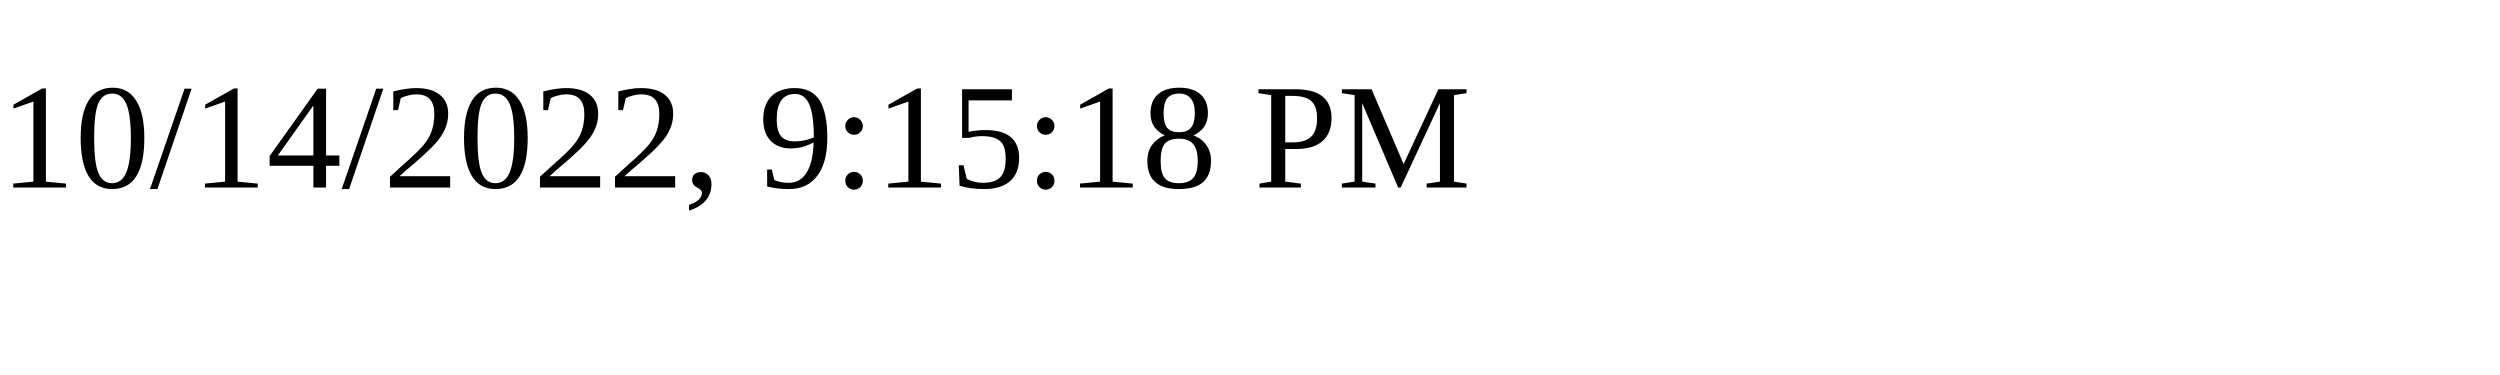
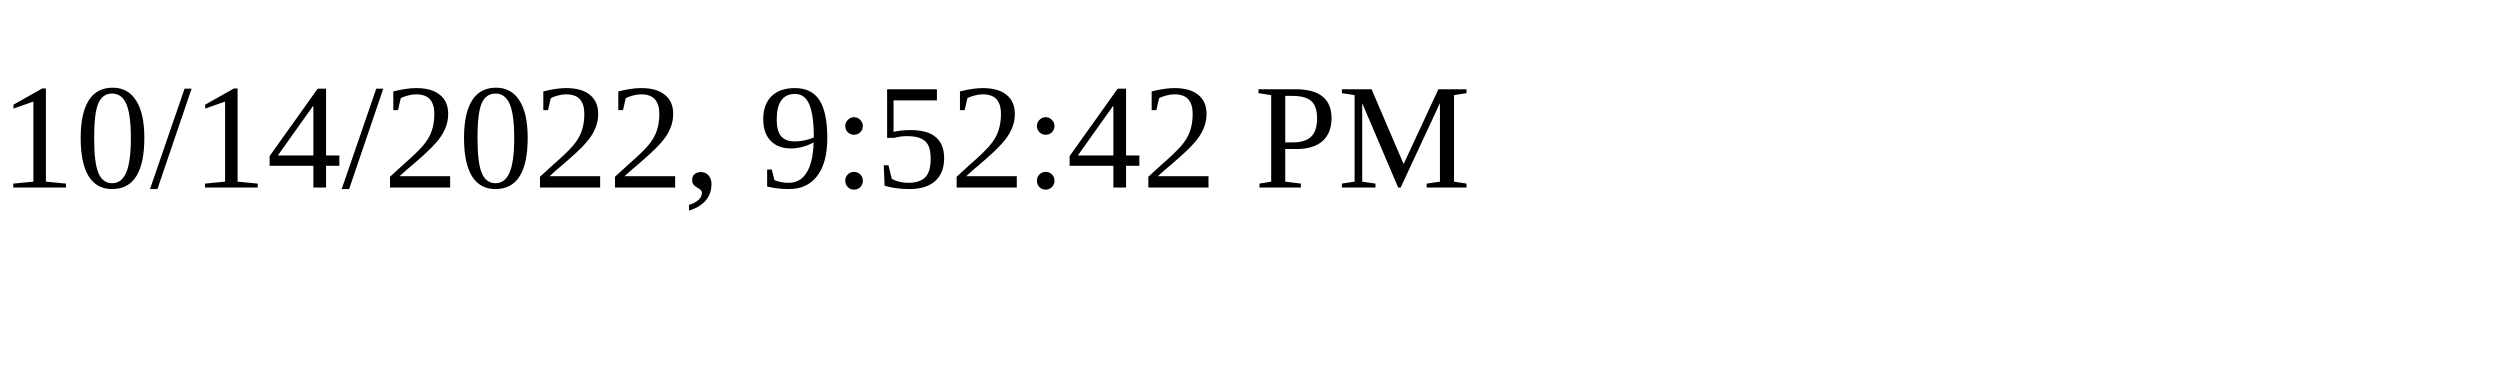
<svg xmlns="http://www.w3.org/2000/svg" height="30" width="200">
-   <text x="0" y="15">10/14/2022, 9:15:18 PM</text>
+   <text x="0" y="15">10/14/2022, 9:52:42 PM</text>
</svg>
